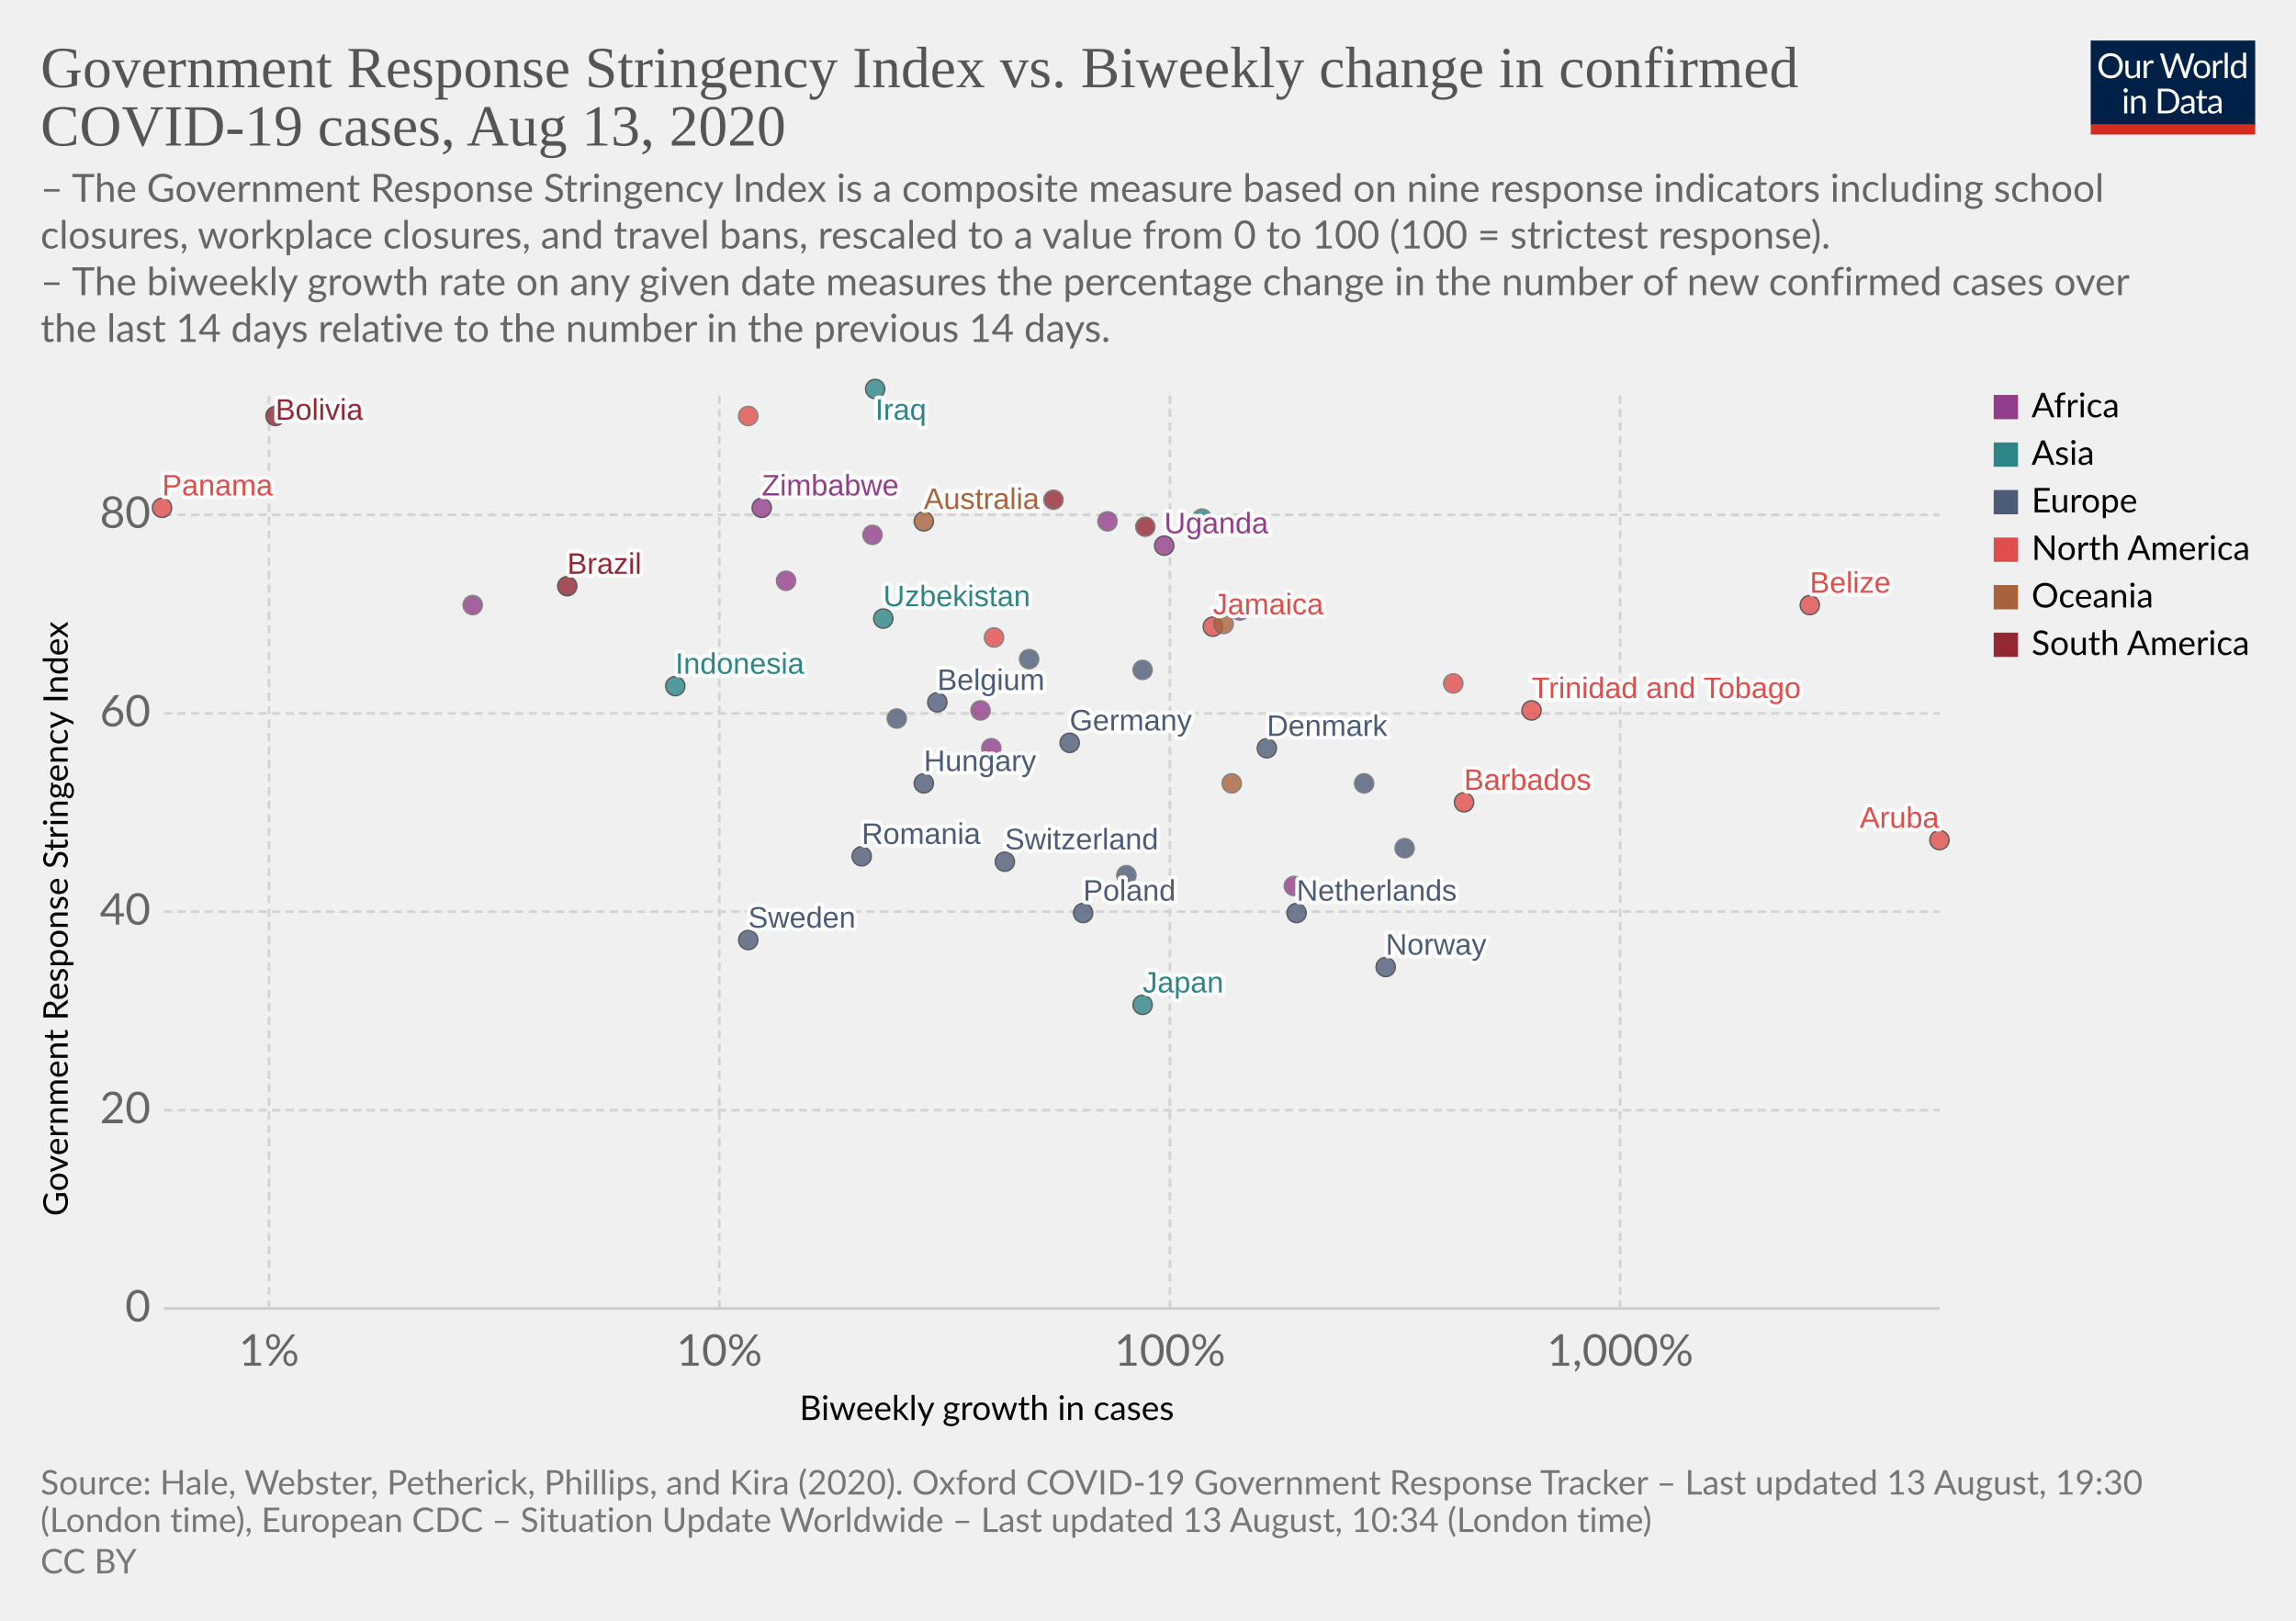
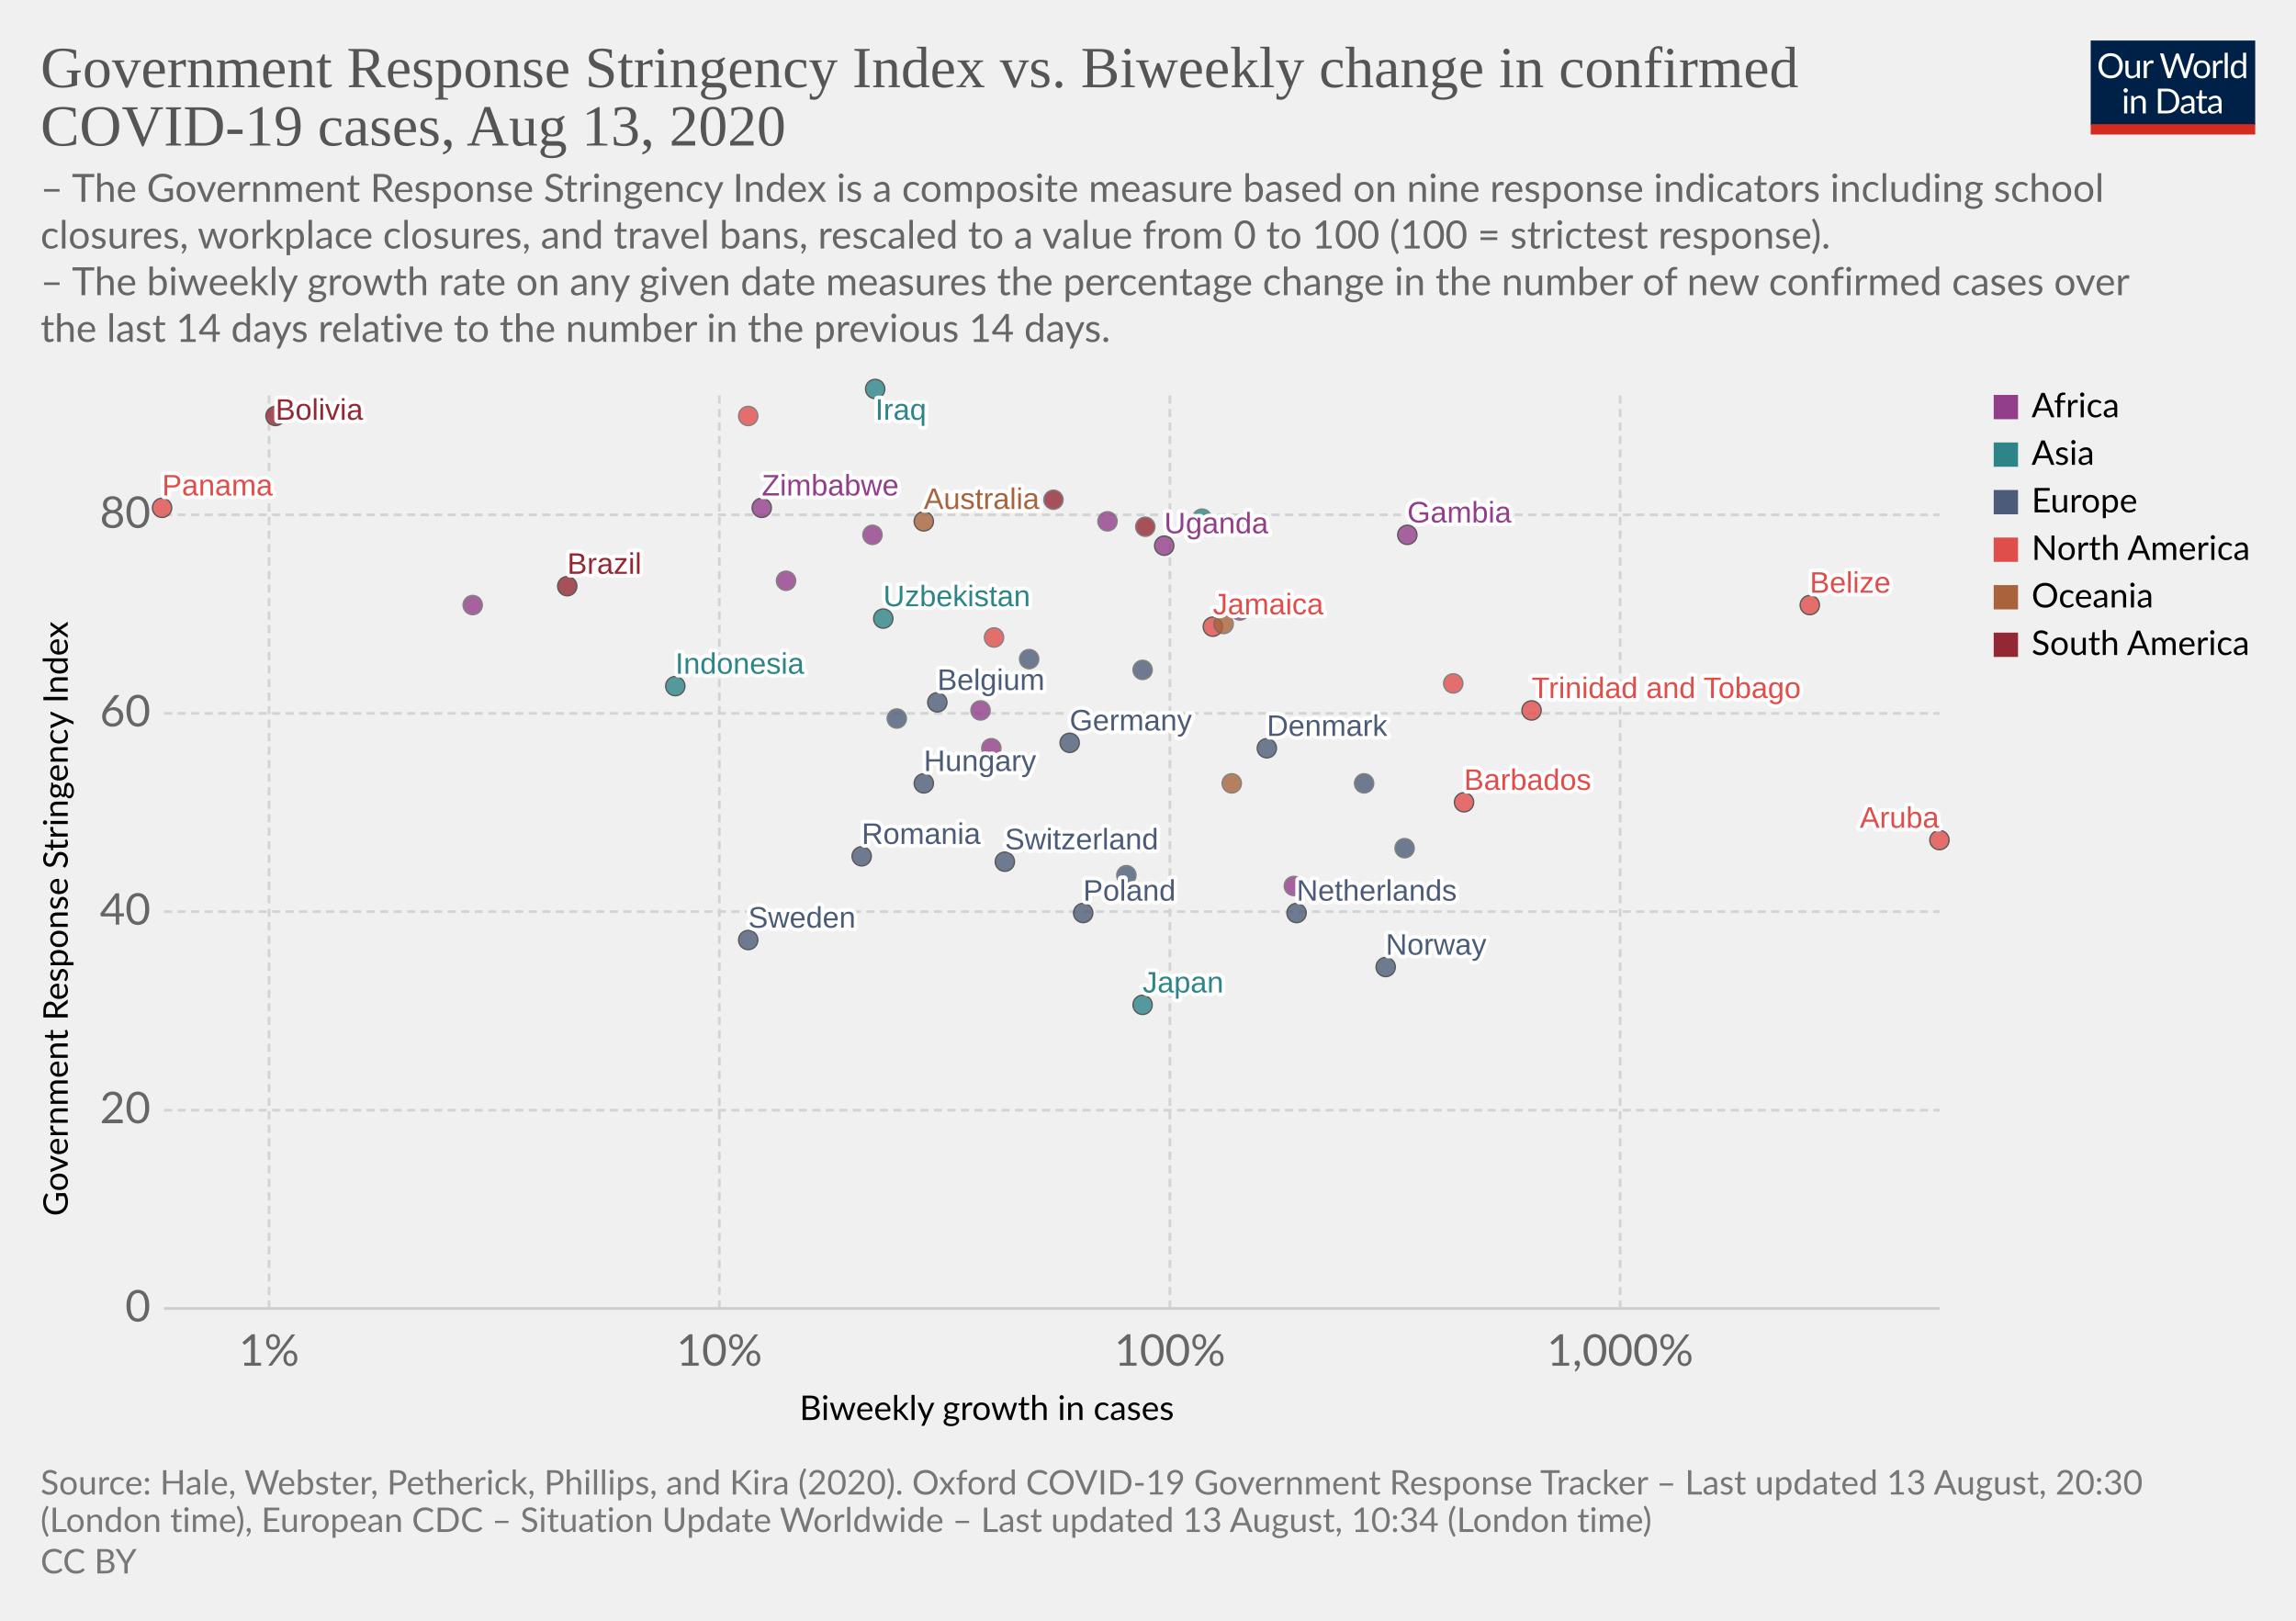
<svg xmlns="http://www.w3.org/2000/svg" version="1.1" style="background-color:#fff;-webkit-font-smoothing:antialiased" width="850" height="600" viewBox="0 0 850 600" font-family="Lato,'Helvetica Neue',Helvetica,Arial,sans-serif" font-size="18" text-rendering="optimizeLegibility">
  <g class="HeaderView">
    <g transform="matrix(.29 0 0 .29 774 15)">
      <svg width="210" height="120" viewBox="0 0 210 120" fill="none">
        <g clip-path="url(#clip0)">
          <path d="M0 0h210v107.89H0V0z" fill="#002147" />
          <path d="M40.98 32.25c0 2.36-.38 4.53-1.12 6.51a14.26 14.26 0 01-8.1 8.4c-1.9.78-4.02 1.17-6.34 1.17a16.6 16.6 0 01-6.33-1.17 14.31 14.31 0 01-8.08-8.4 18.29 18.29 0 01-1.12-6.51c0-2.36.38-4.53 1.12-6.5a14.32 14.32 0 018.07-8.44c1.92-.8 4.03-1.19 6.34-1.19 2.32 0 4.43.4 6.34 1.19 1.92.8 3.56 1.9 4.93 3.34a14.87 14.87 0 013.17 5.1 18.1 18.1 0 011.12 6.5zm-4.38 0c0-1.94-.26-3.68-.8-5.22a10.91 10.91 0 00-2.24-3.89 9.68 9.68 0 00-3.52-2.46 11.95 11.95 0 00-4.62-.86c-1.68 0-3.21.28-4.6.86a9.88 9.88 0 00-3.54 2.46 10.91 10.91 0 00-2.24 3.9c-.53 1.53-.8 3.27-.8 5.2 0 1.94.27 3.68.8 5.22a11.17 11.17 0 002.24 3.9 10.01 10.01 0 003.55 2.44c1.38.56 2.9.83 4.6.83 1.7 0 3.24-.27 4.61-.83a9.8 9.8 0 003.52-2.44 11.17 11.17 0 002.25-3.9c.53-1.54.8-3.28.8-5.21zm26.22-6.54V48H60.5c-.56 0-.9-.27-1.05-.81l-.31-2.4a12.45 12.45 0 01-3.26 2.6c-1.2.64-2.58.96-4.13.96-1.22 0-2.3-.2-3.24-.6a6.52 6.52 0 01-2.33-1.7 7.37 7.37 0 01-1.43-2.67c-.3-1.04-.46-2.2-.46-3.45V25.7h3.91v14.22c0 1.68.38 2.99 1.15 3.91.77.93 1.96 1.39 3.54 1.39 1.16 0 2.24-.27 3.23-.82a10.42 10.42 0 002.8-2.28V25.7h3.91zm8.61 4.47a9.94 9.94 0 012.6-3.56 5.64 5.64 0 013.76-1.3c.47 0 .92.05 1.34.15.44.1.83.27 1.17.49l-.3 2.92c-.09.37-.3.55-.66.55-.2 0-.5-.04-.9-.13a6.21 6.21 0 00-3.24.18c-.54.2-1.03.5-1.47.92-.42.4-.81.9-1.17 1.5-.33.58-.64 1.26-.92 2.02V48H67.7V25.71h2.25c.42 0 .72.08.88.25.16.16.27.44.33.83l.26 3.39zm61.16-13.7L122.75 48h-3.82l-7.99-24.05a21.95 21.95 0 01-.42-1.58 38.36 38.36 0 01-.44 1.58L102.05 48h-3.83L88.4 16.47h3.54c.38 0 .7.1.95.29.26.2.43.43.5.73l6.52 21.9c.1.4.2.83.28 1.28.1.46.2.94.29 1.46l.3-1.46c.12-.47.25-.9.38-1.27l7.41-21.91c.1-.25.26-.48.51-.69.27-.22.58-.33.95-.33h1.23c.38 0 .69.1.92.29.24.2.41.43.53.73l7.4 21.9a28.4 28.4 0 01.68 2.62 29.52 29.52 0 01.52-2.61l6.54-21.91c.07-.27.23-.5.48-.7.27-.21.58-.32.95-.32h3.32zm9.35 8.88c1.63 0 3.1.27 4.4.82a9.43 9.43 0 015.46 5.94c.5 1.4.74 2.98.74 4.73 0 1.76-.25 3.34-.74 4.75a9.43 9.43 0 01-5.46 5.92c-1.3.52-2.77.79-4.4.79-1.64 0-3.12-.27-4.44-.8a9.42 9.42 0 01-3.35-2.3c-.92-1-1.63-2.2-2.13-3.61-.49-1.41-.73-3-.73-4.75s.24-3.33.73-4.73c.5-1.43 1.2-2.64 2.13-3.63a9.4 9.4 0 013.35-2.31c1.32-.55 2.8-.82 4.44-.82zm0 19.89c2.2 0 3.84-.73 4.93-2.2 1.08-1.48 1.63-3.54 1.63-6.18 0-2.66-.55-4.72-1.63-6.2-1.09-1.49-2.73-2.23-4.93-2.23-1.12 0-2.09.2-2.93.57a5.7 5.7 0 00-2.06 1.65 7.5 7.5 0 00-1.24 2.67c-.26 1.04-.4 2.22-.4 3.54 0 2.64.55 4.7 1.64 6.18 1.1 1.47 2.76 2.2 4.99 2.2zm17.97-15.07a9.94 9.94 0 012.6-3.56 5.64 5.64 0 013.76-1.3c.47 0 .91.05 1.34.15.44.1.83.27 1.16.49l-.28 2.92c-.09.37-.31.55-.66.55-.2 0-.5-.04-.9-.13a6.2 6.2 0 00-3.24.18c-.54.2-1.03.5-1.47.92-.43.4-.82.9-1.17 1.5a13.1 13.1 0 00-.92 2.02V48h-3.94V25.71h2.24c.43 0 .72.08.88.25.17.16.28.44.33.83l.27 3.39zm15.04-14.59V48h-3.92V15.6h3.92zm19.55 15.43a6.22 6.22 0 00-2.38-2.05 6.7 6.7 0 00-2.86-.6c-2.07 0-3.66.75-4.77 2.23-1.12 1.48-1.68 3.6-1.68 6.33 0 1.46.13 2.7.38 3.74a7.29 7.29 0 001.1 2.56 4.35 4.35 0 001.78 1.45c.7.3 1.5.46 2.4.46 1.29 0 2.41-.3 3.36-.88a9.6 9.6 0 002.67-2.49V31.02zm3.91-15.43V48h-2.33c-.56 0-.9-.27-1.06-.81l-.35-2.71a12.13 12.13 0 01-3.25 2.77 8.28 8.28 0 01-4.23 1.06 7.31 7.31 0 01-6.14-2.9c-.73-.96-1.3-2.15-1.69-3.57a18.35 18.35 0 01.07-9.48 11.29 11.29 0 011.89-3.7 8.7 8.7 0 017.06-3.34 7.96 7.96 0 016.12 2.62V15.59h3.91zM46.61 70.71V93H42.7V70.71h3.91zm.84-7c0 .39-.08.75-.24 1.09a2.81 2.81 0 01-1.52 1.47 2.67 2.67 0 01-2.16 0 2.9 2.9 0 01-1.45-1.47 2.67 2.67 0 010-2.16c.15-.35.35-.65.6-.9.25-.27.53-.47.85-.62a2.67 2.67 0 012.16 0c.35.15.65.35.9.62.27.25.47.55.62.9.16.34.24.7.24 1.08zm7.97 10.24c.49-.54 1-1.04 1.54-1.48a9.85 9.85 0 013.66-1.84 8.96 8.96 0 015.43.35c.94.4 1.72.97 2.33 1.71a7.36 7.36 0 011.43 2.67c.32 1.04.49 2.19.49 3.45V93h-3.94V78.81c0-1.69-.4-3-1.17-3.92-.76-.93-1.93-1.4-3.5-1.4a6.6 6.6 0 00-3.25.83c-1 .56-1.92 1.31-2.77 2.27V93h-3.94V70.71h2.35c.56 0 .9.28 1.04.82l.3 2.42zm57.7 3.3c0 2.36-.37 4.5-1.11 6.44a14.3 14.3 0 01-3.17 4.98 14.1 14.1 0 01-4.93 3.2c-1.9.76-4.02 1.13-6.33 1.13H85.8V61.47h11.77c2.31 0 4.42.39 6.33 1.15a13.8 13.8 0 018.1 8.18 17.75 17.75 0 011.12 6.45zm-4.37 0c0-1.94-.26-3.67-.8-5.2a10.94 10.94 0 00-2.23-3.87 9.57 9.57 0 00-3.53-2.42 12.23 12.23 0 00-4.61-.83h-7.5v24.62h7.5c1.7 0 3.24-.28 4.61-.84a9.7 9.7 0 003.53-2.4 10.94 10.94 0 002.24-3.87c.53-1.53.8-3.26.8-5.2zm19.8 5.72c-1.8.06-3.34.2-4.62.44-1.26.22-2.3.51-3.1.88-.8.36-1.37.8-1.74 1.3-.35.5-.53 1.05-.53 1.67 0 .58.1 1.1.3 1.52a3 3 0 00.76 1.05c.34.27.73.46 1.17.6.45.11.94.17 1.45.17a7.28 7.28 0 003.5-.81 11.95 11.95 0 002.82-2.2v-4.62zm-12.65-9.11a12.73 12.73 0 013.98-2.66c1.43-.59 3-.88 4.73-.88 1.25 0 2.36.2 3.33.61a6.81 6.81 0 013.94 4.38c.33 1.04.5 2.19.5 3.43V93h-1.74a1.8 1.8 0 01-.88-.18c-.2-.13-.36-.38-.48-.74l-.44-2.12c-.59.55-1.16 1.03-1.72 1.46a9.48 9.48 0 01-3.74 1.7c-.69.15-1.46.23-2.3.23-.87 0-1.69-.12-2.45-.35a5.34 5.34 0 01-3.34-2.93 6.64 6.64 0 01-.49-2.64c0-.88.25-1.72.73-2.53a6.33 6.33 0 012.35-2.17c1.09-.63 2.5-1.15 4.25-1.54 1.75-.41 3.89-.65 6.42-.7v-1.75c0-1.73-.37-3.03-1.12-3.91-.75-.9-1.84-1.34-3.28-1.34-.97 0-1.78.12-2.44.37-.64.23-1.2.5-1.7.81l-1.23.82c-.33.23-.67.35-1 .35-.27 0-.5-.07-.69-.2a2.1 2.1 0 01-.48-.53l-.7-1.25zm27.67 19.5c-1.76 0-3.12-.5-4.07-1.48-.94-.98-1.41-2.4-1.41-4.25V74h-2.68a.9.9 0 01-.6-.2c-.16-.14-.24-.36-.24-.66v-1.56l3.65-.46.9-6.89a.9.9 0 01.29-.52.88.88 0 01.62-.22H142v7.67h6.44V74H142v13.38c0 .94.22 1.63.68 2.09.45.45 1.04.68 1.76.68a3.21 3.21 0 001.85-.53l.55-.35c.16-.12.3-.18.41-.18.2 0 .4.13.55.38l1.15 1.87a7.45 7.45 0 01-2.44 1.5c-.96.35-1.94.52-2.95.52zm19.68-10.4c-1.8.07-3.34.21-4.62.45-1.26.22-2.3.51-3.1.88-.8.36-1.37.8-1.74 1.3-.35.5-.53 1.05-.53 1.67 0 .58.1 1.1.3 1.52.18.42.44.77.76 1.05.34.27.73.46 1.17.6.45.11.94.17 1.45.17a7.3 7.3 0 003.5-.81 12.04 12.04 0 002.82-2.2v-4.62zm-12.65-9.1a12.72 12.72 0 013.99-2.66c1.42-.59 3-.88 4.72-.88 1.25 0 2.36.2 3.33.61a6.81 6.81 0 013.94 4.38c.33 1.04.5 2.19.5 3.43V93h-1.74a1.8 1.8 0 01-.88-.18c-.2-.13-.36-.38-.48-.74l-.44-2.12c-.59.55-1.16 1.03-1.72 1.46a9.48 9.48 0 01-3.74 1.7c-.69.15-1.46.23-2.3.23-.87 0-1.69-.12-2.45-.35a5.33 5.33 0 01-3.34-2.93 6.62 6.62 0 01-.49-2.64c0-.88.25-1.72.73-2.53a6.33 6.33 0 012.35-2.17c1.09-.63 2.5-1.15 4.25-1.54a31.2 31.2 0 016.42-.7v-1.75c0-1.73-.37-3.03-1.12-3.91-.75-.9-1.84-1.34-3.28-1.34-.97 0-1.78.12-2.44.37-.64.23-1.2.5-1.7.81-.46.3-.87.57-1.22.82-.34.23-.68.35-1.02.35-.26 0-.49-.07-.68-.2a1.88 1.88 0 01-.48-.53l-.7-1.25z" fill="#fff" />
          <path fill="#D42B21" d="M0 106.79h210V120H0z" />
        </g>
        <defs>
          <clipPath id="clip0">
            <path fill="#fff" d="M0 0h210v120H0z" />
          </clipPath>
        </defs>
      </svg>
    </g>
    <a href="https://ourworldindata.org/grapher/government-response-stringency-index-vs-biweekly-change-in-confirmed-covid-19-cases" target="_blank" font-family="&quot;Playfair Display&quot;,Georgia,&quot;Times New Roman&quot;,serif">
      <text font-size="21.6" x="15" y="32.3" fill="#555">
        <tspan x="15" y="32.28">Government Response Stringency Index vs. Biweekly change in confirmed</tspan>
        <tspan x="15" y="53.88">COVID-19 cases, Aug 13, 2020</tspan>
      </text>
    </a>
    <text font-size="14.4" x="15" y="74.7" fill="#666">
      <tspan x="15" y="74.72">– The Government Response Stringency Index is a composite measure based on nine response indicators including school</tspan>
      <tspan x="15" y="92">closures, workplace closures, and travel bans, rescaled to a value from 0 to 100 (100 = strictest response).</tspan>
      <tspan x="15" y="109.28"> – The biweekly growth rate on any given date measures the percentage change in the number of new confirmed cases over</tspan>
      <tspan x="15" y="126.56">the last 14 days relative to the number in the previous 14 days.</tspan>
    </text>
  </g>
  <g class="ScatterPlot">
    <g class="AxisBoxView">
      <g class="HorizontalAxis">
        <text font-size="12.6" x="296" y="525.7">
          <tspan x="295.99" y="525.68">Biweekly growth in cases</tspan>
        </text>
        <text x="99.6" y="505.6" fill="#666" text-anchor="middle" font-size="16.2">1%</text>
        <text x="266.3" y="505.6" fill="#666" text-anchor="middle" font-size="16.2">10%</text>
        <text x="433.1" y="505.6" fill="#666" text-anchor="middle" font-size="16.2">100%</text>
        <text x="599.8" y="505.6" fill="#666" text-anchor="middle" font-size="16.2">1,000%</text>
      </g>
      <g class="VerticalAxis">
        <text font-size="12.6" x="-450.2" y="25.1" transform="rotate(-90)">
          <tspan x="-450.2" y="25.08">Government Response Stringency Index</tspan>
        </text>
        <text x="55.74" y="484.4" fill="#666" dominant-baseline="middle" text-anchor="end" font-size="16.2">0</text>
        <text x="55.74" y="411" fill="#666" dominant-baseline="middle" text-anchor="end" font-size="16.2">20</text>
        <text x="55.74" y="337.5" fill="#666" dominant-baseline="middle" text-anchor="end" font-size="16.2">40</text>
        <text x="55.74" y="264.1" fill="#666" dominant-baseline="middle" text-anchor="end" font-size="16.2">60</text>
        <text x="55.74" y="190.6" fill="#666" dominant-baseline="middle" text-anchor="end" font-size="16.2">80</text>
      </g>
      <g class="AxisGridLines horizontalLines">
        <path stroke="#ccc" d="M60.74 484.4h657.35" />
        <path stroke="#d3d3d3" stroke-dasharray="3,2" d="M60.74 411h657.35M60.74 337.5h657.35M60.74 264.1h657.35M60.74 190.6h657.35" />
      </g>
      <g class="AxisGridLines verticalLines" stroke="#d3d3d3" stroke-dasharray="3,2">
        <path d="M99.6 484.4v-340M266.3 484.4v-340M433.1 484.4v-340M599.8 484.4v-340" />
      </g>
    </g>
    <g class="PointsWithLabels clickable" clip-path="url(#a)" font-family="Arial, sans-serif">
      <path fill="rgba(255,255,255,0)" d="M60.74 144.4h657.35v340H60.74z" />
      <defs>
        <clipPath id="a">
          <path d="M50.74 134.4h677.35v360H50.74z" />
        </clipPath>
      </defs>
      <g class="key-Australia_0">
        <circle cx="342" cy="193" r="3.57" fill="#A8633C" opacity=".8" stroke="#333" stroke-width=".5" />
      </g>
      <g class="key-Belgium_0">
        <circle cx="347" cy="260" r="3.57" fill="#4C5C78" opacity=".8" stroke="#333" stroke-width=".5" />
      </g>
      <g class="key-Belize_0">
        <circle cx="670" cy="224" r="3.57" fill="#E04E4B" opacity=".8" stroke="#333" stroke-width=".5" />
      </g>
      <g class="key-Bolivia_0">
        <circle cx="102" cy="154" r="3.57" fill="#932834" opacity=".8" stroke="#333" stroke-width=".5" />
      </g>
      <g class="key-Brazil_0">
        <circle cx="210" cy="217" r="3.57" fill="#932834" opacity=".8" stroke="#333" stroke-width=".5" />
      </g>
      <g class="key-Barbados_0">
        <circle cx="542" cy="297" r="3.57" fill="#E04E4B" opacity=".8" stroke="#333" stroke-width=".5" />
      </g>
      <g class="key-Switzerland_0">
        <circle cx="372" cy="319" r="3.57" fill="#4C5C78" opacity=".8" stroke="#333" stroke-width=".5" />
      </g>
      <g class="key-Germany_0">
        <circle cx="396" cy="275" r="3.57" fill="#4C5C78" opacity=".8" stroke="#333" stroke-width=".5" />
      </g>
      <g class="key-Denmark_0">
        <circle cx="469" cy="277" r="3.57" fill="#4C5C78" opacity=".8" stroke="#333" stroke-width=".5" />
      </g>
      <g class="key-Cyprus_0">
        <circle cx="505" cy="290" r="3.57" fill="#4C5C78" opacity=".8" stroke="#666" stroke-width=".5" />
      </g>
      <g class="key-Burkina-Faso_0">
        <circle cx="367" cy="277" r="3.57" fill="#923E8B" opacity=".8" stroke="#666" stroke-width=".5" />
      </g>
      <g class="key-Jamaica_0">
        <circle cx="449" cy="232" r="3.57" fill="#E04E4B" opacity=".8" stroke="#333" stroke-width=".5" />
      </g>
      <g class="key-Aruba_0">
        <circle cx="718" cy="311" r="3.57" fill="#E04E4B" opacity=".8" stroke="#333" stroke-width=".5" />
      </g>
      <g class="key-Trinidad-and-Tobago_0">
        <circle cx="567" cy="263" r="3.57" fill="#E04E4B" opacity=".8" stroke="#333" stroke-width=".5" />
      </g>
      <g class="key-Ethiopia_0">
        <circle cx="323" cy="198" r="3.57" fill="#923E8B" opacity=".8" stroke="#666" stroke-width=".5" />
      </g>
      <g class="key-Guinea_0">
        <circle cx="175" cy="224" r="3.57" fill="#923E8B" opacity=".8" stroke="#666" stroke-width=".5" />
      </g>
      <g class="key-Namibia_0">
        <circle cx="363" cy="263" r="3.57" fill="#923E8B" opacity=".8" stroke="#666" stroke-width=".5" />
      </g>
      <g class="key-Uzbekistan_0">
        <circle cx="327" cy="229" r="3.57" fill="#2D8587" opacity=".8" stroke="#333" stroke-width=".5" />
      </g>
+       <g class="key-Gambia_0">
+         <circle cx="521" cy="198" r="3.57" fill="#923E8B" opacity=".8" stroke="#333" stroke-width=".5" />
+       </g>
      <g class="key-Spain_0">
        <circle cx="423" cy="248" r="3.57" fill="#4C5C78" opacity=".8" stroke="#666" stroke-width=".5" />
      </g>
      <g class="key-France_0">
        <circle cx="417" cy="324" r="3.57" fill="#4C5C78" opacity=".8" stroke="#666" stroke-width=".5" />
      </g>
      <g class="key-United-Kingdom_0">
        <circle cx="381" cy="244" r="3.57" fill="#4C5C78" opacity=".8" stroke="#666" stroke-width=".5" />
      </g>
      <g class="key-Greece_0">
        <circle cx="520" cy="314" r="3.57" fill="#4C5C78" opacity=".8" stroke="#666" stroke-width=".5" />
      </g>
      <g class="key-Hungary_0">
        <circle cx="342" cy="290" r="3.57" fill="#4C5C78" opacity=".8" stroke="#333" stroke-width=".5" />
      </g>
      <g class="key-Indonesia_0">
        <circle cx="250" cy="254" r="3.57" fill="#2D8587" opacity=".8" stroke="#333" stroke-width=".5" />
      </g>
      <g class="key-Iraq_0">
        <circle cx="324" cy="144" r="3.57" fill="#2D8587" opacity=".8" stroke="#333" stroke-width=".5" />
      </g>
      <g class="key-Japan_0">
        <circle cx="423" cy="372" r="3.57" fill="#2D8587" opacity=".8" stroke="#333" stroke-width=".5" />
      </g>
      <g class="key-Kenya_0">
        <circle cx="291" cy="215" r="3.57" fill="#923E8B" opacity=".8" stroke="#666" stroke-width=".5" />
      </g>
+       <g class="key-Sweden_0">
+         <circle cx="277" cy="348" r="3.57" fill="#4C5C78" opacity=".8" stroke="#333" stroke-width=".5" />
+       </g>
      <g class="key-Uganda_0">
        <circle cx="431" cy="202" r="3.57" fill="#923E8B" opacity=".8" stroke="#333" stroke-width=".5" />
      </g>
      <g class="key-Zimbabwe_0">
        <circle cx="282" cy="188" r="3.57" fill="#923E8B" opacity=".8" stroke="#333" stroke-width=".5" />
      </g>
      <g class="key-Angola_0">
        <circle cx="410" cy="193" r="3.57" fill="#923E8B" opacity=".8" stroke="#666" stroke-width=".5" />
      </g>
      <g class="key-Morocco_0">
        <circle cx="459" cy="226" r="3.57" fill="#923E8B" opacity=".8" stroke="#666" stroke-width=".5" />
      </g>
      <g class="key-Bosnia-and-Herzegovina_0">
        <circle cx="332" cy="266" r="3.57" fill="#4C5C78" opacity=".8" stroke="#666" stroke-width=".5" />
      </g>
      <g class="key-Peru_0">
        <circle cx="390" cy="185" r="3.57" fill="#932834" opacity=".8" stroke="#666" stroke-width=".5" />
      </g>
      <g class="key-Paraguay_0">
        <circle cx="424" cy="195" r="3.57" fill="#932834" opacity=".8" stroke="#666" stroke-width=".5" />
      </g>
      <g class="key-Netherlands_0">
        <circle cx="480" cy="338" r="3.57" fill="#4C5C78" opacity=".8" stroke="#333" stroke-width=".5" />
      </g>
      <g class="key-Norway_0">
        <circle cx="513" cy="358" r="3.57" fill="#4C5C78" opacity=".8" stroke="#333" stroke-width=".5" />
      </g>
      <g class="key-Nepal_0">
        <circle cx="460" cy="195" r="3.57" fill="#2D8587" opacity=".8" stroke="#666" stroke-width=".5" />
      </g>
      <g class="key-New-Zealand_0">
        <circle cx="453" cy="231" r="3.57" fill="#A8633C" opacity=".8" stroke="#666" stroke-width=".5" />
      </g>
      <g class="key-Panama_0">
        <circle cx="60" cy="188" r="3.57" fill="#E04E4B" opacity=".8" stroke="#333" stroke-width=".5" />
      </g>
      <g class="key-Philippines_0">
        <circle cx="445" cy="192" r="3.57" fill="#2D8587" opacity=".8" stroke="#666" stroke-width=".5" />
      </g>
      <g class="key-Poland_0">
        <circle cx="401" cy="338" r="3.57" fill="#4C5C78" opacity=".8" stroke="#333" stroke-width=".5" />
      </g>
      <g class="key-Romania_0">
        <circle cx="319" cy="317" r="3.57" fill="#4C5C78" opacity=".8" stroke="#333" stroke-width=".5" />
      </g>
      <g class="key-El-Salvador_0">
        <circle cx="277" cy="154" r="3.57" fill="#E04E4B" opacity=".8" stroke="#666" stroke-width=".5" />
-       </g>
-       <g class="key-Sweden_0">
-         <circle cx="277" cy="348" r="3.57" fill="#4C5C78" opacity=".8" stroke="#333" stroke-width=".5" />
      </g>
      <g class="key-Djibouti_0">
        <circle cx="479" cy="328" r="3.57" fill="#923E8B" opacity=".8" stroke="#666" stroke-width=".5" />
      </g>
      <g class="key-Guam_0">
        <circle cx="456" cy="290" r="3.57" fill="#A8633C" opacity=".8" stroke="#666" stroke-width=".5" />
      </g>
      <g class="key-Turks-and-Caicos-Islands_0">
        <circle cx="538" cy="253" r="3.57" fill="#E04E4B" opacity=".8" stroke="#666" stroke-width=".5" />
      </g>
      <g class="key-Puerto-Rico_0">
        <circle cx="368" cy="236" r="3.57" fill="#E04E4B" opacity=".8" stroke="#666" stroke-width=".5" />
      </g>
      <g class="backgroundLabels" fill="#333" font-size="11" font-weight="400">
        <text x="342" y="188.43" fill="#fff" stroke="#fff" stroke-linecap="round" stroke-linejoin="round" stroke-width=".25em">Australia</text>
        <text x="342" y="188.43" fill="#A8633C">Australia</text>
        <text x="347" y="255.43" fill="#fff" stroke="#fff" stroke-linecap="round" stroke-linejoin="round" stroke-width=".25em">Belgium</text>
        <text x="347" y="255.43" fill="#4C5C78">Belgium</text>
        <text x="670" y="219.43" fill="#fff" stroke="#fff" stroke-linecap="round" stroke-linejoin="round" stroke-width=".25em">Belize</text>
        <text x="670" y="219.43" fill="#E04E4B">Belize</text>
        <text x="102" y="155.4" fill="#fff" stroke="#fff" stroke-linecap="round" stroke-linejoin="round" stroke-width=".25em">Bolivia</text>
        <text x="102" y="155.4" fill="#932834">Bolivia</text>
        <text x="210" y="212.43" fill="#fff" stroke="#fff" stroke-linecap="round" stroke-linejoin="round" stroke-width=".25em">Brazil</text>
        <text x="210" y="212.43" fill="#932834">Brazil</text>
        <text x="542" y="292.43" fill="#fff" stroke="#fff" stroke-linecap="round" stroke-linejoin="round" stroke-width=".25em">Barbados</text>
        <text x="542" y="292.43" fill="#E04E4B">Barbados</text>
        <text x="372" y="314.43" fill="#fff" stroke="#fff" stroke-linecap="round" stroke-linejoin="round" stroke-width=".25em">Switzerland</text>
        <text x="372" y="314.43" fill="#4C5C78">Switzerland</text>
        <text x="396" y="270.43" fill="#fff" stroke="#fff" stroke-linecap="round" stroke-linejoin="round" stroke-width=".25em">Germany</text>
        <text x="396" y="270.43" fill="#4C5C78">Germany</text>
        <text x="469" y="272.43" fill="#fff" stroke="#fff" stroke-linecap="round" stroke-linejoin="round" stroke-width=".25em">Denmark</text>
        <text x="469" y="272.43" fill="#4C5C78">Denmark</text>
        <text x="449" y="227.43" fill="#fff" stroke="#fff" stroke-linecap="round" stroke-linejoin="round" stroke-width=".25em">Jamaica</text>
        <text x="449" y="227.43" fill="#E04E4B">Jamaica</text>
        <text x="688.52" y="306.43" fill="#fff" stroke="#fff" stroke-linecap="round" stroke-linejoin="round" stroke-width=".25em">Aruba</text>
        <text x="688.52" y="306.43" fill="#E04E4B">Aruba</text>
        <text x="567" y="258.43" fill="#fff" stroke="#fff" stroke-linecap="round" stroke-linejoin="round" stroke-width=".25em">Trinidad and Tobago</text>
        <text x="567" y="258.43" fill="#E04E4B">Trinidad and Tobago</text>
        <text x="327" y="224.43" fill="#fff" stroke="#fff" stroke-linecap="round" stroke-linejoin="round" stroke-width=".25em">Uzbekistan</text>
        <text x="327" y="224.43" fill="#2D8587">Uzbekistan</text>
+         <text x="521" y="193.43" fill="#fff" stroke="#fff" stroke-linecap="round" stroke-linejoin="round" stroke-width=".25em">Gambia</text>
+         <text x="521" y="193.43" fill="#923E8B">Gambia</text>
        <text x="342" y="285.43" fill="#fff" stroke="#fff" stroke-linecap="round" stroke-linejoin="round" stroke-width=".25em">Hungary</text>
        <text x="342" y="285.43" fill="#4C5C78">Hungary</text>
        <text x="250" y="249.43" fill="#fff" stroke="#fff" stroke-linecap="round" stroke-linejoin="round" stroke-width=".25em">Indonesia</text>
        <text x="250" y="249.43" fill="#2D8587">Indonesia</text>
        <text x="324" y="155.4" fill="#fff" stroke="#fff" stroke-linecap="round" stroke-linejoin="round" stroke-width=".25em">Iraq</text>
        <text x="324" y="155.4" fill="#2D8587">Iraq</text>
        <text x="423" y="367.43" fill="#fff" stroke="#fff" stroke-linecap="round" stroke-linejoin="round" stroke-width=".25em">Japan</text>
        <text x="423" y="367.43" fill="#2D8587">Japan</text>
+         <text x="277" y="343.43" fill="#fff" stroke="#fff" stroke-linecap="round" stroke-linejoin="round" stroke-width=".25em">Sweden</text>
+         <text x="277" y="343.43" fill="#4C5C78">Sweden</text>
        <text x="431" y="197.43" fill="#fff" stroke="#fff" stroke-linecap="round" stroke-linejoin="round" stroke-width=".25em">Uganda</text>
        <text x="431" y="197.43" fill="#923E8B">Uganda</text>
        <text x="282" y="183.43" fill="#fff" stroke="#fff" stroke-linecap="round" stroke-linejoin="round" stroke-width=".25em">Zimbabwe</text>
        <text x="282" y="183.43" fill="#923E8B">Zimbabwe</text>
        <text x="480" y="333.43" fill="#fff" stroke="#fff" stroke-linecap="round" stroke-linejoin="round" stroke-width=".25em">Netherlands</text>
        <text x="480" y="333.43" fill="#4C5C78">Netherlands</text>
        <text x="513" y="353.43" fill="#fff" stroke="#fff" stroke-linecap="round" stroke-linejoin="round" stroke-width=".25em">Norway</text>
        <text x="513" y="353.43" fill="#4C5C78">Norway</text>
        <text x="60" y="183.43" fill="#fff" stroke="#fff" stroke-linecap="round" stroke-linejoin="round" stroke-width=".25em">Panama</text>
        <text x="60" y="183.43" fill="#E04E4B">Panama</text>
        <text x="401" y="333.43" fill="#fff" stroke="#fff" stroke-linecap="round" stroke-linejoin="round" stroke-width=".25em">Poland</text>
        <text x="401" y="333.43" fill="#4C5C78">Poland</text>
        <text x="319" y="312.43" fill="#fff" stroke="#fff" stroke-linecap="round" stroke-linejoin="round" stroke-width=".25em">Romania</text>
        <text x="319" y="312.43" fill="#4C5C78">Romania</text>
-         <text x="277" y="343.43" fill="#fff" stroke="#fff" stroke-linecap="round" stroke-linejoin="round" stroke-width=".25em">Sweden</text>
-         <text x="277" y="343.43" fill="#4C5C78">Sweden</text>
      </g>
    </g>
    <g class="ScatterColorLegend clickable" cursor="pointer">
      <g class="legendMark">
        <path fill="#923E8B" d="M738.09 146.2h9v9h-9z" />
        <text font-size="12.6" x="752.1" y="154.5">
          <tspan x="752.09" y="154.48">Africa</tspan>
        </text>
      </g>
      <g class="legendMark">
        <path fill="#2D8587" d="M738.09 163.8h9v9h-9z" />
        <text font-size="12.6" x="752.1" y="172.1">
          <tspan x="752.09" y="172.08">Asia</tspan>
        </text>
      </g>
      <g class="legendMark">
        <path fill="#4C5C78" d="M738.09 181.4h9v9h-9z" />
        <text font-size="12.6" x="752.1" y="189.7">
          <tspan x="752.09" y="189.68">Europe</tspan>
        </text>
      </g>
      <g class="legendMark">
        <path fill="#E04E4B" d="M738.09 199h9v9h-9z" />
        <text font-size="12.6" x="752.1" y="207.3">
          <tspan x="752.09" y="207.28">North America</tspan>
        </text>
      </g>
      <g class="legendMark">
        <path fill="#A8633C" d="M738.09 216.6h9v9h-9z" />
        <text font-size="12.6" x="752.1" y="224.9">
          <tspan x="752.09" y="224.88">Oceania</tspan>
        </text>
      </g>
      <g class="legendMark">
        <path fill="#932834" d="M738.09 234.2h9v9h-9z" />
        <text font-size="12.6" x="752.1" y="242.5">
          <tspan x="752.09" y="242.48">South America</tspan>
        </text>
      </g>
    </g>
  </g>
  <g class="SourcesFooter" fill="#777">
    <g class="clickable" fill="#777">
      <text font-size="12.6" x="15" y="553.3">
-         <tspan x="15" y="553.28">Source: Hale, Webster, Petherick, Phillips, and Kira (2020). Oxford COVID-19 Government Response Tracker – Last updated 13 August, 19:30</tspan>
+         <tspan x="15" y="553.28">Source: Hale, Webster, Petherick, Phillips, and Kira (2020). Oxford COVID-19 Government Response Tracker – Last updated 13 August, 20:30</tspan>
        <tspan x="15" y="567.14">(London time), European CDC – Situation Update Worldwide – Last updated 13 August, 10:34 (London time)</tspan>
      </text>
    </g>
    <text font-size="12.6" x="15" y="582.5">
      <tspan x="15" y="582.48">
        <a class="cclogo" href="http://creativecommons.org/licenses/by/4.0/deed.en_US" target="_blank" fill="#777">CC BY</a>
      </tspan>
    </text>
  </g>
</svg>
